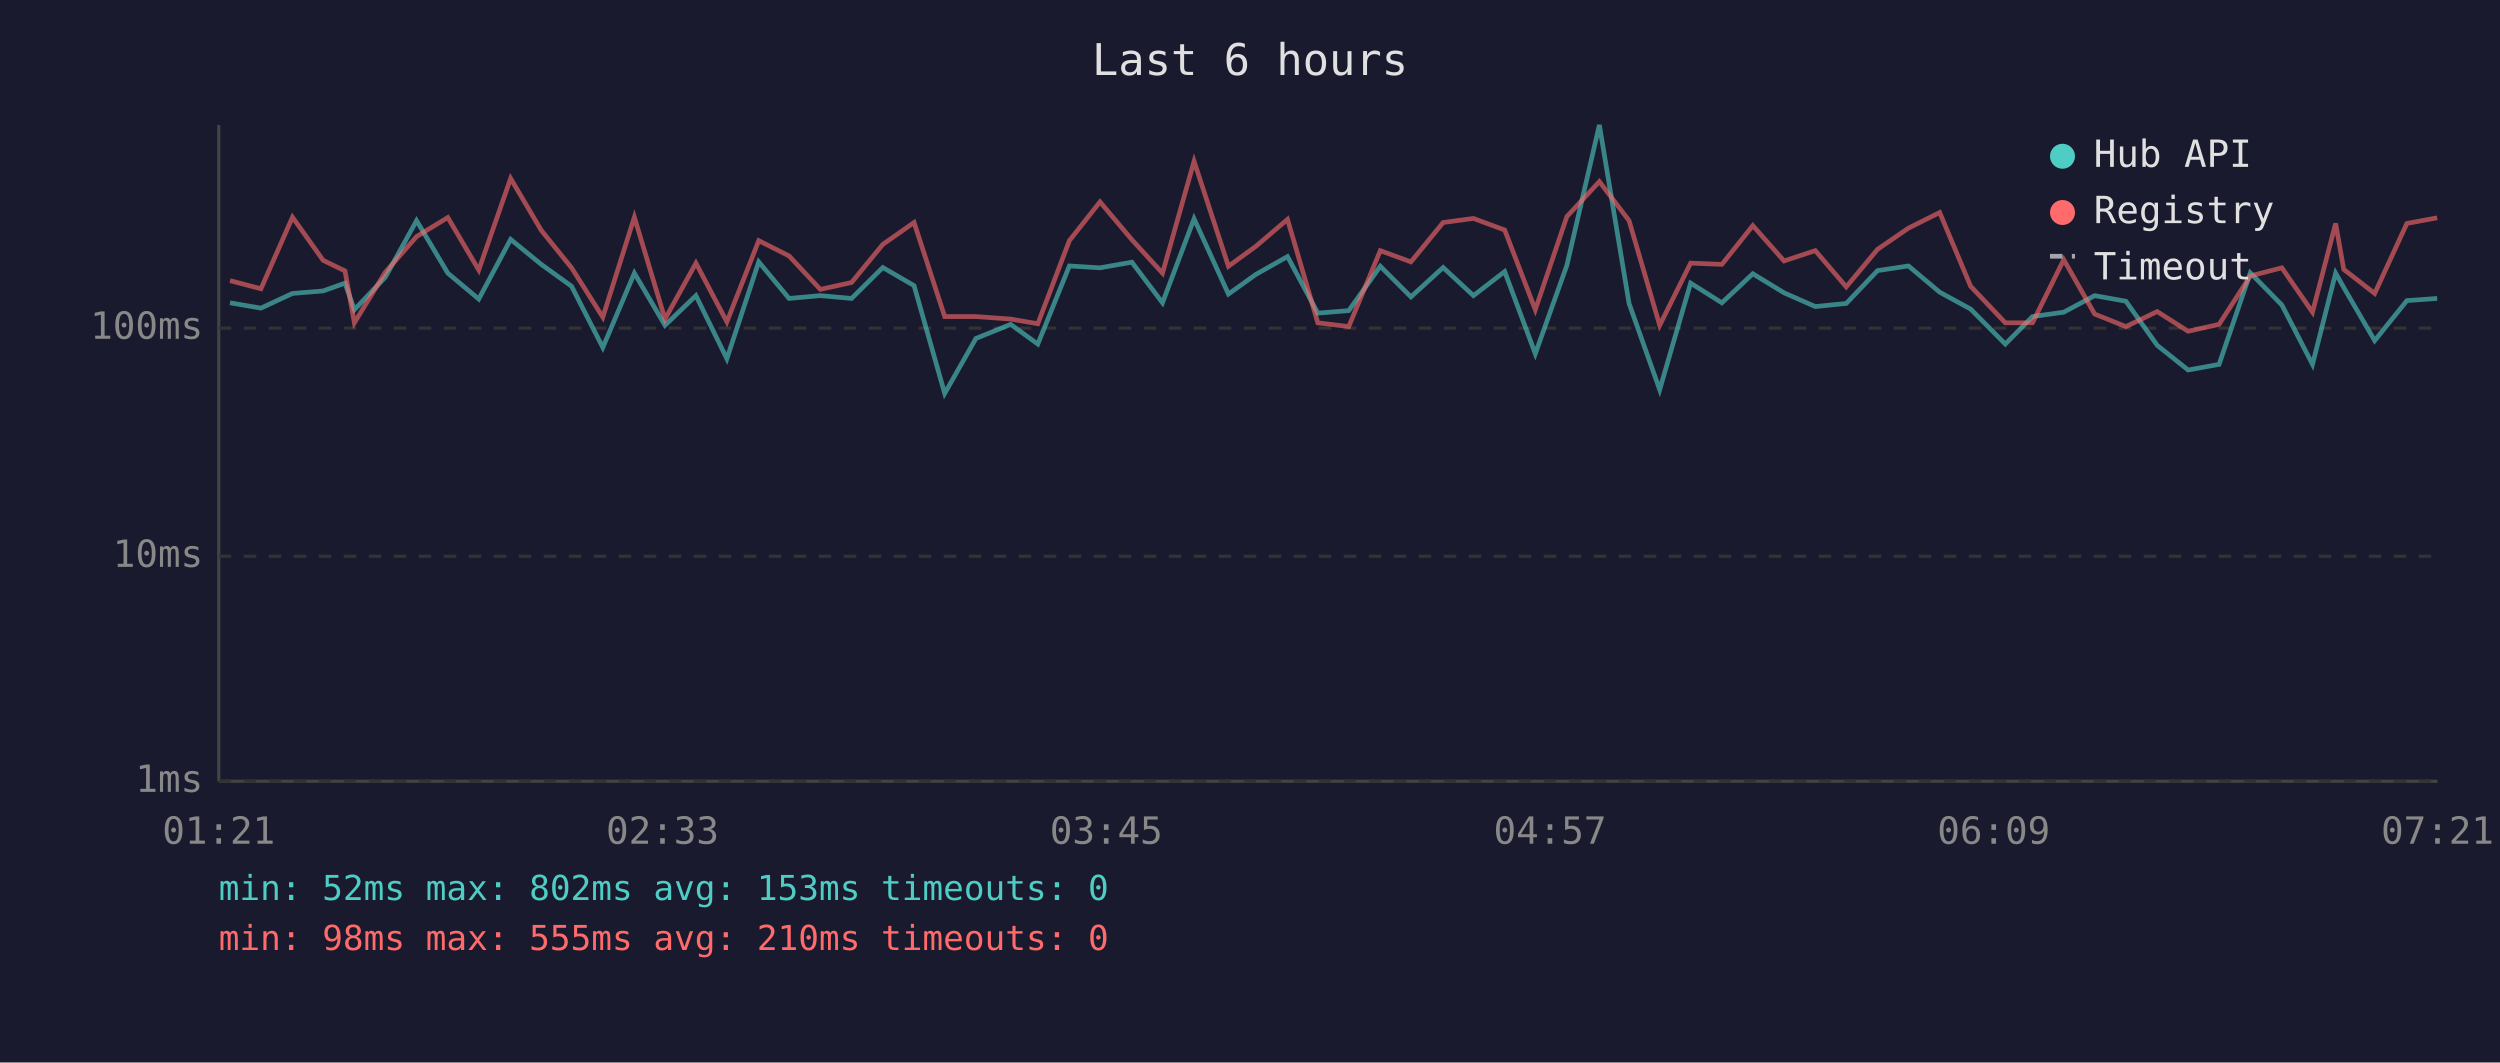
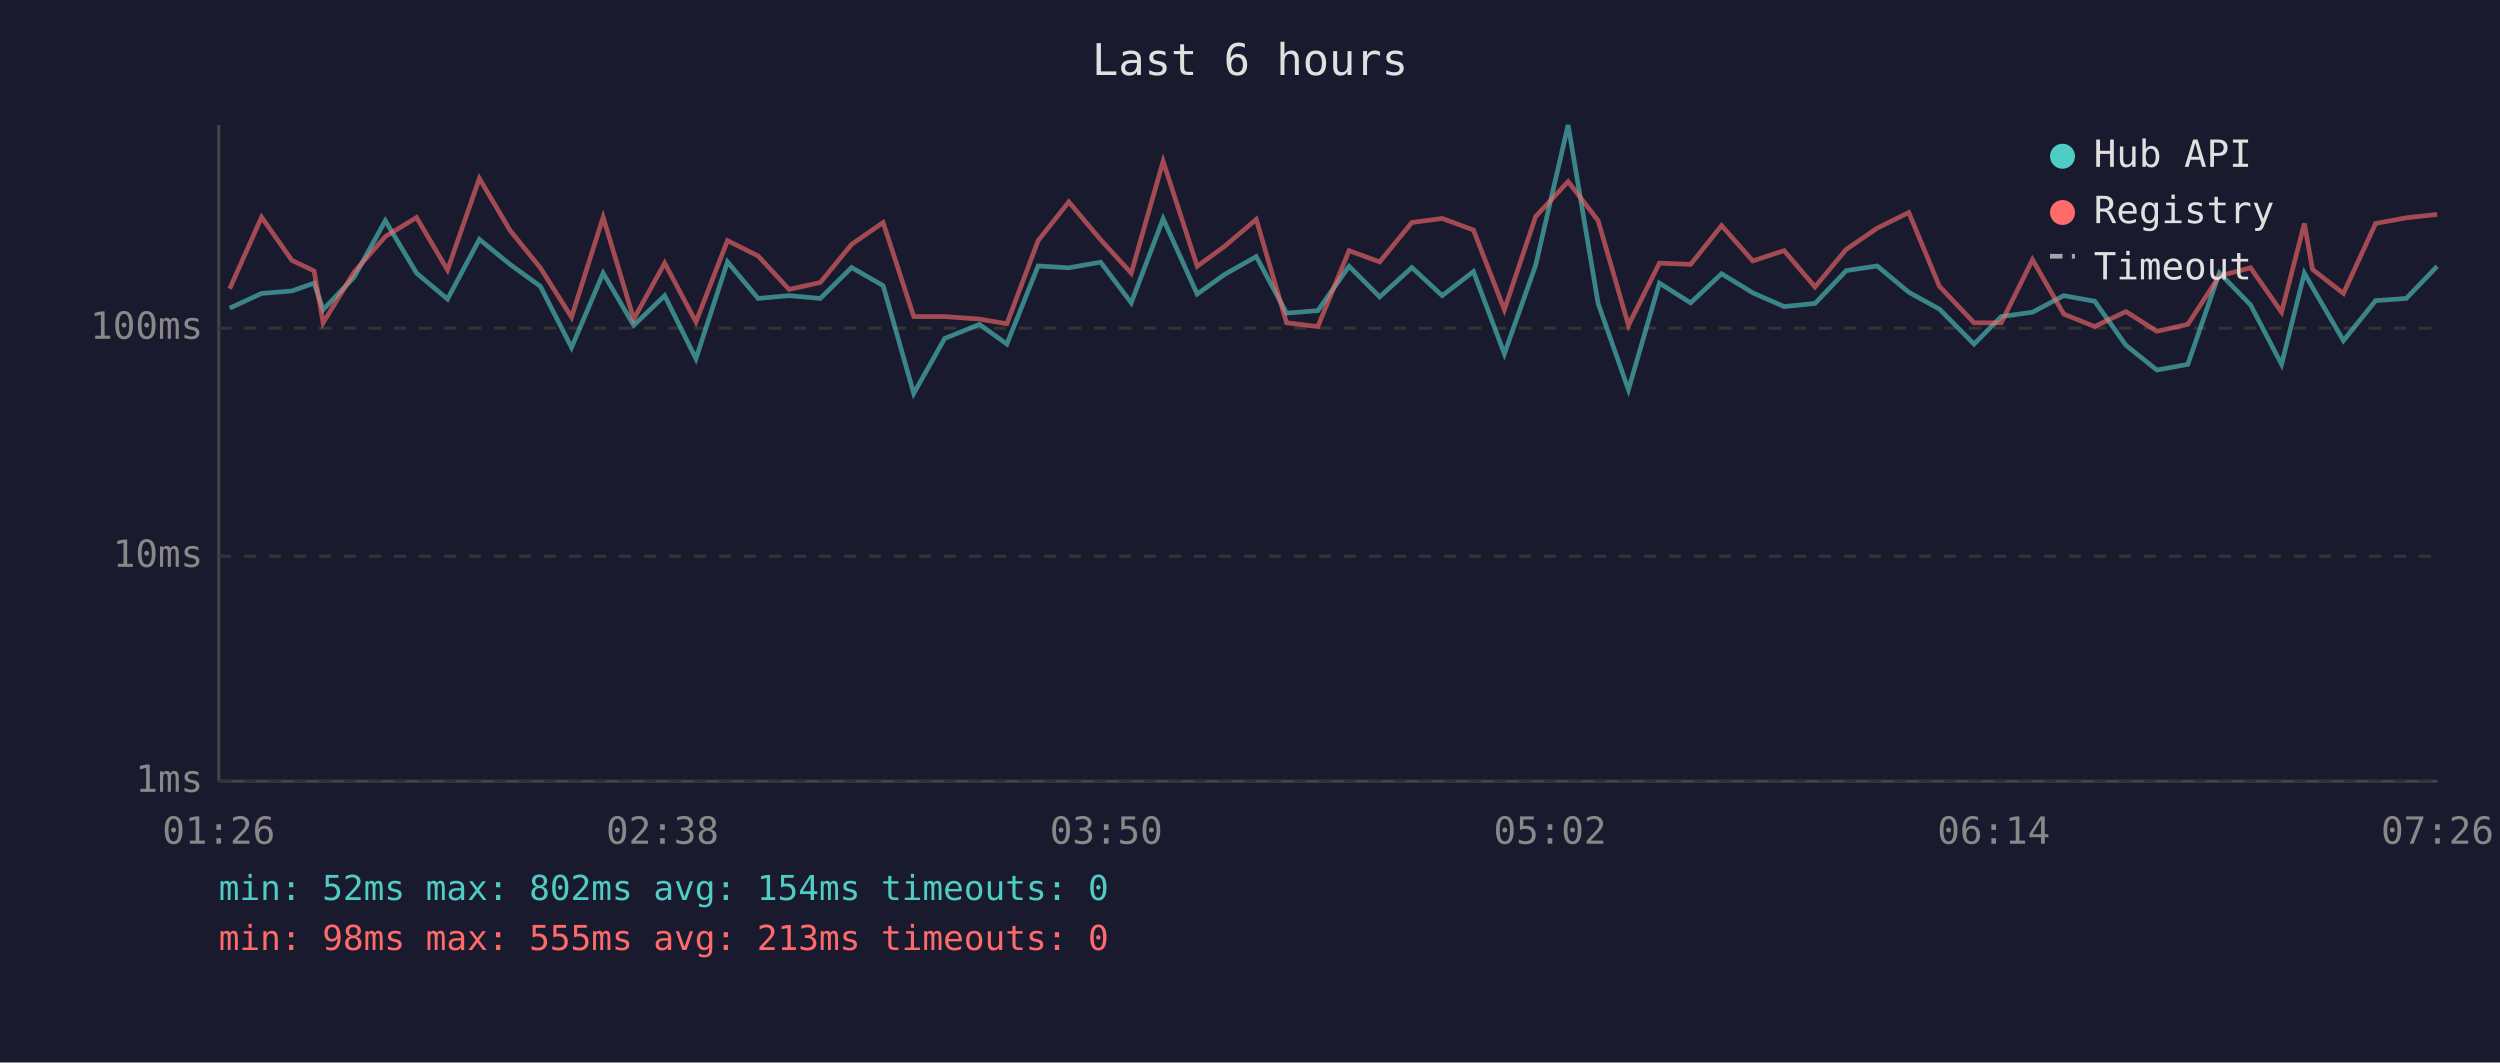
<svg xmlns="http://www.w3.org/2000/svg" viewBox="0 0 800 340" font-family="monospace" font-size="12">
  <rect width="800" height="340" fill="#1a1a2e" />
  <text x="400" y="24" fill="#e0e0e0" font-size="14" text-anchor="middle">Last 6 hours</text>
  <line x1="70" y1="40" x2="70" y2="250" stroke="#444" stroke-width="1" />
  <line x1="70" y1="250" x2="780" y2="250" stroke="#444" stroke-width="1" />
  <line x1="70" y1="250" x2="780" y2="250" stroke="#333" stroke-width="1" stroke-dasharray="4" />
  <text x="65" y="250" fill="#888" text-anchor="end" dominant-baseline="middle">1ms</text>
  <line x1="70" y1="178" x2="780" y2="178" stroke="#333" stroke-width="1" stroke-dasharray="4" />
  <text x="65" y="178" fill="#888" text-anchor="end" dominant-baseline="middle">10ms</text>
  <line x1="70" y1="105" x2="780" y2="105" stroke="#333" stroke-width="1" stroke-dasharray="4" />
  <text x="65" y="105" fill="#888" text-anchor="end" dominant-baseline="middle">100ms</text>
-   <text x="70" y="270" fill="#888" text-anchor="middle">01:21</text>
-   <text x="212" y="270" fill="#888" text-anchor="middle">02:33</text>
-   <text x="354" y="270" fill="#888" text-anchor="middle">03:45</text>
-   <text x="496" y="270" fill="#888" text-anchor="middle">04:57</text>
-   <text x="638" y="270" fill="#888" text-anchor="middle">06:09</text>
-   <text x="780" y="270" fill="#888" text-anchor="middle">07:21</text>
-   <polyline points="73.6,96.9 83.5,98.6 93.6,93.9 103.4,93.1 110.4,90.6 113.4,99.1 123.3,88.7 133.3,70.6 143.3,87.4 153.2,95.7 163.4,76.6 173.2,84.6 182.9,91.6 192.9,111.2 203.0,87.4 212.8,104.1 222.7,94.6 232.6,114.8 242.8,83.8 252.5,95.5 262.5,94.6 272.5,95.5 282.5,85.6 292.5,91.4 302.3,125.9 312.3,108.3 323.4,103.8 332.1,110.1 342.2,85.1 352.0,85.7 362.2,83.9 372.0,96.9 382.1,70.0 393.1,94.1 401.9,87.8 412.0,82.1 421.7,100.2 431.6,99.4 441.7,85.2 451.5,95.0 461.8,85.6 471.5,94.6 481.5,86.9 491.3,113.2 501.4,84.9 511.8,40.0 521.3,97.1 531.1,124.7 541.0,90.6 551.0,96.9 560.9,87.6 570.9,93.7 580.9,98.1 590.8,97.1 600.8,86.6 610.7,85.1 620.7,93.5 630.6,98.9 641.7,110.1 650.4,101.3 660.4,99.9 670.3,94.6 680.3,96.4 690.3,110.5 700.2,118.4 710.1,116.6 720.1,87.3 730.2,97.6 740.0,116.6 747.4,87.4 750.0,92.0 759.9,109.0 770.2,96.2 779.9,95.5" fill="none" stroke="#4ecdc4" stroke-width="1.5" opacity="0.6" />
-   <polyline points="73.6,89.8 83.5,92.4 93.6,69.5 103.4,83.3 110.4,86.7 113.4,103.3 123.3,87.1 133.3,75.7 143.3,69.6 153.2,86.4 163.4,57.1 173.2,73.7 182.9,85.7 192.9,101.5 203.0,69.5 212.8,102.1 222.7,84.2 232.6,103.0 242.8,77.0 252.5,81.9 262.5,92.6 272.5,90.4 282.5,78.2 292.5,71.2 302.3,101.3 312.3,101.3 323.4,102.1 332.1,103.6 342.2,77.0 352.0,64.6 362.2,76.7 372.0,87.4 382.1,51.6 393.1,85.2 401.9,78.8 412.0,70.2 421.7,103.3 431.6,104.5 441.7,80.2 451.5,83.8 461.8,71.2 471.5,69.9 481.5,73.6 491.3,99.1 501.4,69.3 511.8,58.1 521.3,70.6 531.1,104.1 541.0,84.2 551.0,84.6 560.9,72.2 570.9,83.5 580.9,80.2 590.8,91.8 600.8,79.8 610.7,73.0 620.7,68.0 630.6,91.6 641.7,103.3 650.4,103.3 660.4,83.1 670.3,100.5 680.3,104.5 690.3,99.7 700.2,106.0 710.1,103.8 720.1,88.3 730.2,85.7 740.0,99.9 747.4,71.5 750.0,86.2 759.9,93.9 770.2,71.5 779.9,69.7" fill="none" stroke="#ff6b6b" stroke-width="1.5" opacity="0.6" />
+   <text x="70" y="270" fill="#888" text-anchor="middle">01:26</text>
+   <text x="212" y="270" fill="#888" text-anchor="middle">02:38</text>
+   <text x="354" y="270" fill="#888" text-anchor="middle">03:50</text>
+   <text x="496" y="270" fill="#888" text-anchor="middle">05:02</text>
+   <text x="638" y="270" fill="#888" text-anchor="middle">06:14</text>
+   <text x="780" y="270" fill="#888" text-anchor="middle">07:26</text>
+   <polyline points="73.5,98.6 83.7,93.9 93.4,93.1 100.5,90.6 103.4,99.1 113.3,88.7 123.3,70.6 133.3,87.4 143.2,95.7 153.4,76.6 163.2,84.6 172.9,91.6 182.9,111.2 193.0,87.4 202.8,104.1 212.7,94.6 222.7,114.8 232.8,83.8 242.6,95.5 252.5,94.6 262.5,95.5 272.5,85.6 282.6,91.4 292.4,125.9 302.3,108.3 313.4,103.8 322.2,110.1 332.2,85.1 342.0,85.7 352.2,83.9 362.0,96.9 372.2,70.0 383.1,94.1 391.9,87.8 402.0,82.1 411.7,100.2 421.7,99.4 431.7,85.2 441.5,95.0 451.8,85.6 461.5,94.6 471.5,86.9 481.4,113.2 491.4,84.9 501.8,40.0 511.4,97.1 521.1,124.7 531.0,90.6 541.0,96.9 550.9,87.6 560.9,93.7 570.9,98.1 580.8,97.1 590.8,86.6 600.7,85.1 610.8,93.5 620.6,98.9 631.7,110.1 640.4,101.3 650.4,99.9 660.4,94.6 670.3,96.4 680.3,110.5 690.2,118.4 700.1,116.6 710.2,87.3 720.2,97.6 730.1,116.6 737.4,87.4 740.0,92.0 749.9,109.0 760.2,96.2 770.0,95.5 779.9,85.2" fill="none" stroke="#4ecdc4" stroke-width="1.5" opacity="0.6" />
+   <polyline points="73.5,92.4 83.7,69.5 93.4,83.3 100.5,86.7 103.4,103.3 113.3,87.1 123.3,75.7 133.3,69.6 143.2,86.4 153.4,57.1 163.2,73.7 172.9,85.7 182.9,101.5 193.0,69.5 202.8,102.1 212.7,84.2 222.7,103.0 232.8,77.0 242.6,81.9 252.5,92.6 262.5,90.4 272.5,78.2 282.6,71.2 292.4,101.3 302.3,101.3 313.4,102.1 322.2,103.6 332.2,77.0 342.0,64.6 352.2,76.7 362.0,87.4 372.2,51.6 383.1,85.2 391.9,78.8 402.0,70.2 411.7,103.3 421.7,104.5 431.7,80.2 441.5,83.8 451.8,71.2 461.5,69.9 471.5,73.6 481.4,99.1 491.4,69.3 501.8,58.1 511.4,70.6 521.1,104.1 531.0,84.2 541.0,84.6 550.9,72.2 560.9,83.5 570.9,80.2 580.8,91.8 590.8,79.8 600.7,73.0 610.8,68.0 620.6,91.6 631.7,103.3 640.4,103.3 650.4,83.1 660.4,100.5 670.3,104.5 680.3,99.7 690.2,106.0 700.1,103.8 710.2,88.3 720.2,85.7 730.1,99.9 737.4,71.5 740.0,86.2 749.9,93.9 760.2,71.5 770.0,69.7 779.9,68.6" fill="none" stroke="#ff6b6b" stroke-width="1.5" opacity="0.6" />
  <circle cx="660" cy="50" r="4" fill="#4ecdc4" />
  <text x="670" y="50" fill="#e0e0e0" dominant-baseline="middle">Hub API</text>
  <circle cx="660" cy="68" r="4" fill="#ff6b6b" />
  <text x="670" y="68" fill="#e0e0e0" dominant-baseline="middle">Registry</text>
  <line x1="656" y1="82" x2="664" y2="82" stroke="#e0e0e0" stroke-width="1.5" stroke-dasharray="4,3" opacity="0.7" />
  <text x="670" y="86" fill="#e0e0e0" dominant-baseline="middle">Timeout</text>
-   <text x="70" y="288" fill="#4ecdc4" font-size="11">min: 52ms  max: 802ms  avg: 153ms  timeouts: 0</text>
-   <text x="70" y="304" fill="#ff6b6b" font-size="11">min: 98ms  max: 555ms  avg: 210ms  timeouts: 0</text>
+   <text x="70" y="288" fill="#4ecdc4" font-size="11">min: 52ms  max: 802ms  avg: 154ms  timeouts: 0</text>
+   <text x="70" y="304" fill="#ff6b6b" font-size="11">min: 98ms  max: 555ms  avg: 213ms  timeouts: 0</text>
</svg>
